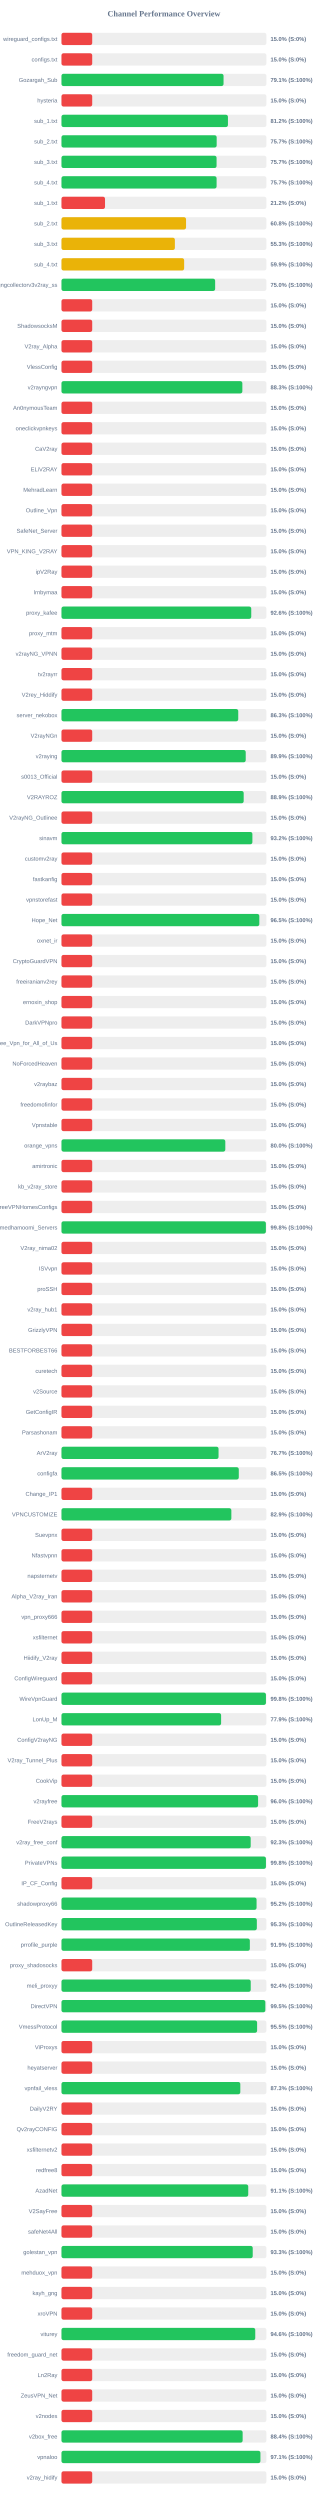
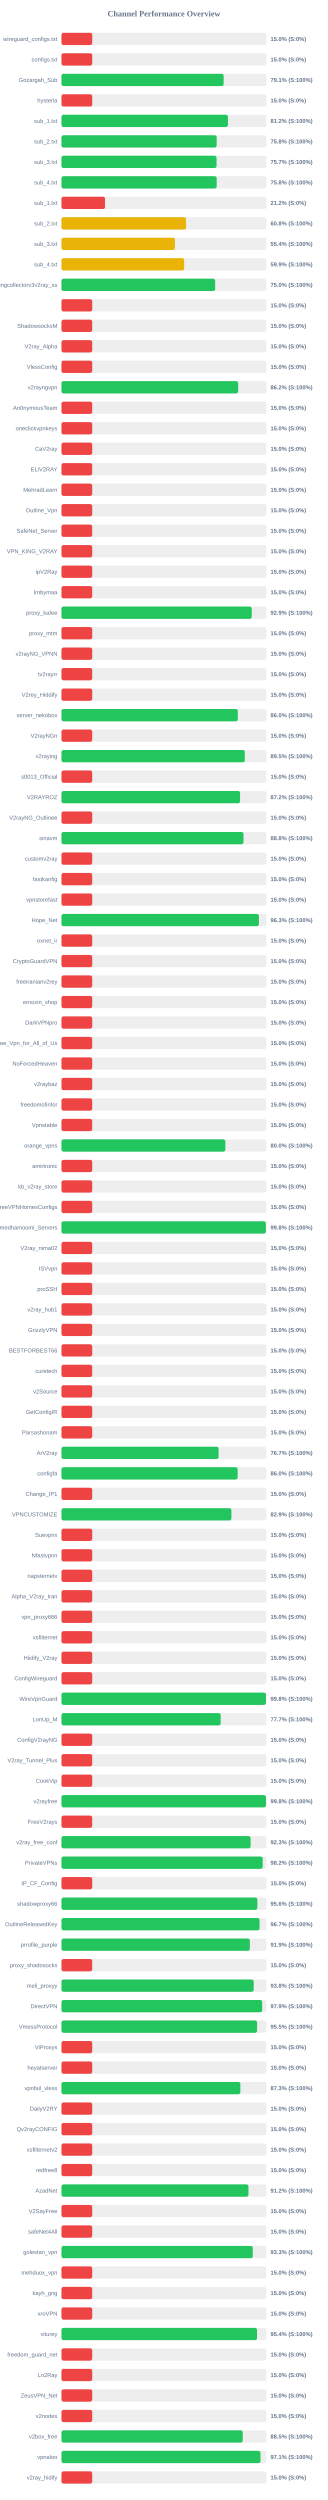
<svg xmlns="http://www.w3.org/2000/svg" width="800" height="6100" version="1.1">
  <style>
        .row { font: 14px Arial; fill: #64748b; }
        .score { font: bold 14px Arial; fill: #64748b; }
    </style>
  <text x="400" y="40" text-anchor="middle" font-size="20px" font-weight="bold" fill="#64748b">Channel Performance Overview</text>
  <rect x="150" y="80" width="500" height="30" fill="#eee" rx="5" />
  <rect x="150" y="80" width="75.0" height="30" fill="#ef4444" rx="5" />
  <text x="140" y="100" text-anchor="end" class="row">wireguard_configs.txt</text>
  <text x="660" y="100" text-anchor="start" class="score">15.0% (S:0%)</text>
  <rect x="150" y="130" width="500" height="30" fill="#eee" rx="5" />
  <rect x="150" y="130" width="75.0" height="30" fill="#ef4444" rx="5" />
  <text x="140" y="150" text-anchor="end" class="row">configs.txt</text>
  <text x="660" y="150" text-anchor="start" class="score">15.0% (S:0%)</text>
  <rect x="150" y="180" width="500" height="30" fill="#eee" rx="5" />
-   <rect x="150" y="180" width="395.45" height="30" fill="#22c55e" rx="5" />
+   <rect x="150" y="180" width="395.65" height="30" fill="#22c55e" rx="5" />
  <text x="140" y="200" text-anchor="end" class="row">Gozargah_Sub</text>
  <text x="660" y="200" text-anchor="start" class="score">79.1% (S:100%)</text>
  <rect x="150" y="230" width="500" height="30" fill="#eee" rx="5" />
  <rect x="150" y="230" width="75.0" height="30" fill="#ef4444" rx="5" />
  <text x="140" y="250" text-anchor="end" class="row">hysteria</text>
  <text x="660" y="250" text-anchor="start" class="score">15.0% (S:0%)</text>
  <rect x="150" y="280" width="500" height="30" fill="#eee" rx="5" />
  <rect x="150" y="280" width="406.2" height="30" fill="#22c55e" rx="5" />
  <text x="140" y="300" text-anchor="end" class="row">sub_1.txt</text>
  <text x="660" y="300" text-anchor="start" class="score">81.2% (S:100%)</text>
  <rect x="150" y="330" width="500" height="30" fill="#eee" rx="5" />
-   <rect x="150" y="330" width="378.7" height="30" fill="#22c55e" rx="5" />
+   <rect x="150" y="330" width="378.75" height="30" fill="#22c55e" rx="5" />
  <text x="140" y="350" text-anchor="end" class="row">sub_2.txt</text>
-   <text x="660" y="350" text-anchor="start" class="score">75.7% (S:100%)</text>
+   <text x="660" y="350" text-anchor="start" class="score">75.8% (S:100%)</text>
  <rect x="150" y="380" width="500" height="30" fill="#eee" rx="5" />
  <rect x="150" y="380" width="378.45" height="30" fill="#22c55e" rx="5" />
  <text x="140" y="400" text-anchor="end" class="row">sub_3.txt</text>
  <text x="660" y="400" text-anchor="start" class="score">75.7% (S:100%)</text>
  <rect x="150" y="430" width="500" height="30" fill="#eee" rx="5" />
-   <rect x="150" y="430" width="378.5" height="30" fill="#22c55e" rx="5" />
+   <rect x="150" y="430" width="378.75" height="30" fill="#22c55e" rx="5" />
  <text x="140" y="450" text-anchor="end" class="row">sub_4.txt</text>
-   <text x="660" y="450" text-anchor="start" class="score">75.7% (S:100%)</text>
+   <text x="660" y="450" text-anchor="start" class="score">75.8% (S:100%)</text>
  <rect x="150" y="480" width="500" height="30" fill="#eee" rx="5" />
  <rect x="150" y="480" width="106.25" height="30" fill="#ef4444" rx="5" />
  <text x="140" y="500" text-anchor="end" class="row">sub_1.txt</text>
  <text x="660" y="500" text-anchor="start" class="score">21.2% (S:0%)</text>
  <rect x="150" y="530" width="500" height="30" fill="#eee" rx="5" />
-   <rect x="150" y="530" width="303.95" height="30" fill="#eab308" rx="5" />
+   <rect x="150" y="530" width="304.0" height="30" fill="#eab308" rx="5" />
  <text x="140" y="550" text-anchor="end" class="row">sub_2.txt</text>
  <text x="660" y="550" text-anchor="start" class="score">60.8% (S:100%)</text>
  <rect x="150" y="580" width="500" height="30" fill="#eee" rx="5" />
-   <rect x="150" y="580" width="276.7" height="30" fill="#eab308" rx="5" />
+   <rect x="150" y="580" width="276.75" height="30" fill="#eab308" rx="5" />
  <text x="140" y="600" text-anchor="end" class="row">sub_3.txt</text>
-   <text x="660" y="600" text-anchor="start" class="score">55.3% (S:100%)</text>
+   <text x="660" y="600" text-anchor="start" class="score">55.4% (S:100%)</text>
  <rect x="150" y="630" width="500" height="30" fill="#eee" rx="5" />
  <rect x="150" y="630" width="299.3" height="30" fill="#eab308" rx="5" />
  <text x="140" y="650" text-anchor="end" class="row">sub_4.txt</text>
  <text x="660" y="650" text-anchor="start" class="score">59.9% (S:100%)</text>
  <rect x="150" y="680" width="500" height="30" fill="#eee" rx="5" />
-   <rect x="150" y="680" width="374.95" height="30" fill="#22c55e" rx="5" />
+   <rect x="150" y="680" width="375.0" height="30" fill="#22c55e" rx="5" />
  <text x="140" y="700" text-anchor="end" class="row">kayhgngcollectorv3v2ray_ss</text>
  <text x="660" y="700" text-anchor="start" class="score">75.0% (S:100%)</text>
  <rect x="150" y="730" width="500" height="30" fill="#eee" rx="5" />
  <rect x="150" y="730" width="75.0" height="30" fill="#ef4444" rx="5" />
  <text x="140" y="750" text-anchor="end" class="row" />
  <text x="660" y="750" text-anchor="start" class="score">15.0% (S:0%)</text>
  <rect x="150" y="780" width="500" height="30" fill="#eee" rx="5" />
  <rect x="150" y="780" width="75.0" height="30" fill="#ef4444" rx="5" />
  <text x="140" y="800" text-anchor="end" class="row">ShadowsocksM</text>
  <text x="660" y="800" text-anchor="start" class="score">15.0% (S:0%)</text>
  <rect x="150" y="830" width="500" height="30" fill="#eee" rx="5" />
  <rect x="150" y="830" width="75.0" height="30" fill="#ef4444" rx="5" />
  <text x="140" y="850" text-anchor="end" class="row">V2ray_Alpha</text>
  <text x="660" y="850" text-anchor="start" class="score">15.0% (S:0%)</text>
  <rect x="150" y="880" width="500" height="30" fill="#eee" rx="5" />
  <rect x="150" y="880" width="75.0" height="30" fill="#ef4444" rx="5" />
  <text x="140" y="900" text-anchor="end" class="row">VlessConfig</text>
  <text x="660" y="900" text-anchor="start" class="score">15.0% (S:0%)</text>
  <rect x="150" y="930" width="500" height="30" fill="#eee" rx="5" />
-   <rect x="150" y="930" width="441.35" height="30" fill="#22c55e" rx="5" />
+   <rect x="150" y="930" width="431.1" height="30" fill="#22c55e" rx="5" />
  <text x="140" y="950" text-anchor="end" class="row">v2rayngvpn</text>
-   <text x="660" y="950" text-anchor="start" class="score">88.3% (S:100%)</text>
+   <text x="660" y="950" text-anchor="start" class="score">86.2% (S:100%)</text>
  <rect x="150" y="980" width="500" height="30" fill="#eee" rx="5" />
  <rect x="150" y="980" width="75.0" height="30" fill="#ef4444" rx="5" />
  <text x="140" y="1000" text-anchor="end" class="row">An0nymousTeam</text>
  <text x="660" y="1000" text-anchor="start" class="score">15.0% (S:0%)</text>
  <rect x="150" y="1030" width="500" height="30" fill="#eee" rx="5" />
  <rect x="150" y="1030" width="75.0" height="30" fill="#ef4444" rx="5" />
  <text x="140" y="1050" text-anchor="end" class="row">oneclickvpnkeys</text>
  <text x="660" y="1050" text-anchor="start" class="score">15.0% (S:0%)</text>
  <rect x="150" y="1080" width="500" height="30" fill="#eee" rx="5" />
  <rect x="150" y="1080" width="75.0" height="30" fill="#ef4444" rx="5" />
  <text x="140" y="1100" text-anchor="end" class="row">CaV2ray</text>
  <text x="660" y="1100" text-anchor="start" class="score">15.0% (S:0%)</text>
  <rect x="150" y="1130" width="500" height="30" fill="#eee" rx="5" />
  <rect x="150" y="1130" width="75.0" height="30" fill="#ef4444" rx="5" />
  <text x="140" y="1150" text-anchor="end" class="row">ELiV2RAY</text>
  <text x="660" y="1150" text-anchor="start" class="score">15.0% (S:0%)</text>
  <rect x="150" y="1180" width="500" height="30" fill="#eee" rx="5" />
  <rect x="150" y="1180" width="75.0" height="30" fill="#ef4444" rx="5" />
  <text x="140" y="1200" text-anchor="end" class="row">MehradLearn</text>
  <text x="660" y="1200" text-anchor="start" class="score">15.0% (S:0%)</text>
  <rect x="150" y="1230" width="500" height="30" fill="#eee" rx="5" />
  <rect x="150" y="1230" width="75.0" height="30" fill="#ef4444" rx="5" />
  <text x="140" y="1250" text-anchor="end" class="row">Outline_Vpn</text>
  <text x="660" y="1250" text-anchor="start" class="score">15.0% (S:0%)</text>
  <rect x="150" y="1280" width="500" height="30" fill="#eee" rx="5" />
  <rect x="150" y="1280" width="75.0" height="30" fill="#ef4444" rx="5" />
  <text x="140" y="1300" text-anchor="end" class="row">SafeNet_Server</text>
  <text x="660" y="1300" text-anchor="start" class="score">15.0% (S:0%)</text>
  <rect x="150" y="1330" width="500" height="30" fill="#eee" rx="5" />
  <rect x="150" y="1330" width="75.0" height="30" fill="#ef4444" rx="5" />
  <text x="140" y="1350" text-anchor="end" class="row">VPN_KING_V2RAY</text>
  <text x="660" y="1350" text-anchor="start" class="score">15.0% (S:0%)</text>
  <rect x="150" y="1380" width="500" height="30" fill="#eee" rx="5" />
  <rect x="150" y="1380" width="75.0" height="30" fill="#ef4444" rx="5" />
  <text x="140" y="1400" text-anchor="end" class="row">ipV2Ray</text>
  <text x="660" y="1400" text-anchor="start" class="score">15.0% (S:0%)</text>
  <rect x="150" y="1430" width="500" height="30" fill="#eee" rx="5" />
  <rect x="150" y="1430" width="75.0" height="30" fill="#ef4444" rx="5" />
  <text x="140" y="1450" text-anchor="end" class="row">lrnbymaa</text>
  <text x="660" y="1450" text-anchor="start" class="score">15.0% (S:0%)</text>
  <rect x="150" y="1480" width="500" height="30" fill="#eee" rx="5" />
-   <rect x="150" y="1480" width="463.05" height="30" fill="#22c55e" rx="5" />
+   <rect x="150" y="1480" width="464.3" height="30" fill="#22c55e" rx="5" />
  <text x="140" y="1500" text-anchor="end" class="row">proxy_kafee</text>
-   <text x="660" y="1500" text-anchor="start" class="score">92.6% (S:100%)</text>
+   <text x="660" y="1500" text-anchor="start" class="score">92.9% (S:100%)</text>
  <rect x="150" y="1530" width="500" height="30" fill="#eee" rx="5" />
  <rect x="150" y="1530" width="75.0" height="30" fill="#ef4444" rx="5" />
  <text x="140" y="1550" text-anchor="end" class="row">proxy_mtm</text>
  <text x="660" y="1550" text-anchor="start" class="score">15.0% (S:0%)</text>
  <rect x="150" y="1580" width="500" height="30" fill="#eee" rx="5" />
  <rect x="150" y="1580" width="75.0" height="30" fill="#ef4444" rx="5" />
  <text x="140" y="1600" text-anchor="end" class="row">v2rayNG_VPNN</text>
  <text x="660" y="1600" text-anchor="start" class="score">15.0% (S:0%)</text>
  <rect x="150" y="1630" width="500" height="30" fill="#eee" rx="5" />
  <rect x="150" y="1630" width="75.0" height="30" fill="#ef4444" rx="5" />
  <text x="140" y="1650" text-anchor="end" class="row">tv2rayrr</text>
  <text x="660" y="1650" text-anchor="start" class="score">15.0% (S:0%)</text>
  <rect x="150" y="1680" width="500" height="30" fill="#eee" rx="5" />
  <rect x="150" y="1680" width="75.0" height="30" fill="#ef4444" rx="5" />
  <text x="140" y="1700" text-anchor="end" class="row">V2rey_Hiddify</text>
  <text x="660" y="1700" text-anchor="start" class="score">15.0% (S:0%)</text>
  <rect x="150" y="1730" width="500" height="30" fill="#eee" rx="5" />
-   <rect x="150" y="1730" width="431.3" height="30" fill="#22c55e" rx="5" />
+   <rect x="150" y="1730" width="430.25" height="30" fill="#22c55e" rx="5" />
  <text x="140" y="1750" text-anchor="end" class="row">server_nekobox</text>
-   <text x="660" y="1750" text-anchor="start" class="score">86.3% (S:100%)</text>
+   <text x="660" y="1750" text-anchor="start" class="score">86.0% (S:100%)</text>
  <rect x="150" y="1780" width="500" height="30" fill="#eee" rx="5" />
  <rect x="150" y="1780" width="75.0" height="30" fill="#ef4444" rx="5" />
  <text x="140" y="1800" text-anchor="end" class="row">V2rayNGn</text>
  <text x="660" y="1800" text-anchor="start" class="score">15.0% (S:0%)</text>
  <rect x="150" y="1830" width="500" height="30" fill="#eee" rx="5" />
-   <rect x="150" y="1830" width="449.55" height="30" fill="#22c55e" rx="5" />
+   <rect x="150" y="1830" width="447.35" height="30" fill="#22c55e" rx="5" />
  <text x="140" y="1850" text-anchor="end" class="row">v2raying</text>
-   <text x="660" y="1850" text-anchor="start" class="score">89.9% (S:100%)</text>
+   <text x="660" y="1850" text-anchor="start" class="score">89.5% (S:100%)</text>
  <rect x="150" y="1880" width="500" height="30" fill="#eee" rx="5" />
  <rect x="150" y="1880" width="75.0" height="30" fill="#ef4444" rx="5" />
  <text x="140" y="1900" text-anchor="end" class="row">s0013_Official</text>
  <text x="660" y="1900" text-anchor="start" class="score">15.0% (S:0%)</text>
  <rect x="150" y="1930" width="500" height="30" fill="#eee" rx="5" />
-   <rect x="150" y="1930" width="444.6" height="30" fill="#22c55e" rx="5" />
+   <rect x="150" y="1930" width="435.75" height="30" fill="#22c55e" rx="5" />
  <text x="140" y="1950" text-anchor="end" class="row">V2RAYROZ</text>
-   <text x="660" y="1950" text-anchor="start" class="score">88.9% (S:100%)</text>
+   <text x="660" y="1950" text-anchor="start" class="score">87.2% (S:100%)</text>
  <rect x="150" y="1980" width="500" height="30" fill="#eee" rx="5" />
  <rect x="150" y="1980" width="75.0" height="30" fill="#ef4444" rx="5" />
  <text x="140" y="2000" text-anchor="end" class="row">V2rayNG_Outlinee</text>
  <text x="660" y="2000" text-anchor="start" class="score">15.0% (S:0%)</text>
  <rect x="150" y="2030" width="500" height="30" fill="#eee" rx="5" />
-   <rect x="150" y="2030" width="465.85" height="30" fill="#22c55e" rx="5" />
+   <rect x="150" y="2030" width="444.1" height="30" fill="#22c55e" rx="5" />
  <text x="140" y="2050" text-anchor="end" class="row">sinavm</text>
-   <text x="660" y="2050" text-anchor="start" class="score">93.2% (S:100%)</text>
+   <text x="660" y="2050" text-anchor="start" class="score">88.8% (S:100%)</text>
  <rect x="150" y="2080" width="500" height="30" fill="#eee" rx="5" />
  <rect x="150" y="2080" width="75.0" height="30" fill="#ef4444" rx="5" />
  <text x="140" y="2100" text-anchor="end" class="row">customv2ray</text>
  <text x="660" y="2100" text-anchor="start" class="score">15.0% (S:0%)</text>
  <rect x="150" y="2130" width="500" height="30" fill="#eee" rx="5" />
  <rect x="150" y="2130" width="75.0" height="30" fill="#ef4444" rx="5" />
  <text x="140" y="2150" text-anchor="end" class="row">fastkanfig</text>
  <text x="660" y="2150" text-anchor="start" class="score">15.0% (S:0%)</text>
  <rect x="150" y="2180" width="500" height="30" fill="#eee" rx="5" />
  <rect x="150" y="2180" width="75.0" height="30" fill="#ef4444" rx="5" />
  <text x="140" y="2200" text-anchor="end" class="row">vpnstorefast</text>
  <text x="660" y="2200" text-anchor="start" class="score">15.0% (S:0%)</text>
  <rect x="150" y="2230" width="500" height="30" fill="#eee" rx="5" />
-   <rect x="150" y="2230" width="482.75" height="30" fill="#22c55e" rx="5" />
+   <rect x="150" y="2230" width="481.7" height="30" fill="#22c55e" rx="5" />
  <text x="140" y="2250" text-anchor="end" class="row">Hope_Net</text>
-   <text x="660" y="2250" text-anchor="start" class="score">96.5% (S:100%)</text>
+   <text x="660" y="2250" text-anchor="start" class="score">96.3% (S:100%)</text>
  <rect x="150" y="2280" width="500" height="30" fill="#eee" rx="5" />
  <rect x="150" y="2280" width="75.0" height="30" fill="#ef4444" rx="5" />
  <text x="140" y="2300" text-anchor="end" class="row">oxnet_ir</text>
  <text x="660" y="2300" text-anchor="start" class="score">15.0% (S:0%)</text>
  <rect x="150" y="2330" width="500" height="30" fill="#eee" rx="5" />
  <rect x="150" y="2330" width="75.0" height="30" fill="#ef4444" rx="5" />
  <text x="140" y="2350" text-anchor="end" class="row">CryptoGuardVPN</text>
  <text x="660" y="2350" text-anchor="start" class="score">15.0% (S:0%)</text>
  <rect x="150" y="2380" width="500" height="30" fill="#eee" rx="5" />
  <rect x="150" y="2380" width="75.0" height="30" fill="#ef4444" rx="5" />
  <text x="140" y="2400" text-anchor="end" class="row">freeiranianv2rey</text>
  <text x="660" y="2400" text-anchor="start" class="score">15.0% (S:0%)</text>
  <rect x="150" y="2430" width="500" height="30" fill="#eee" rx="5" />
  <rect x="150" y="2430" width="75.0" height="30" fill="#ef4444" rx="5" />
  <text x="140" y="2450" text-anchor="end" class="row">ernoxin_shop</text>
  <text x="660" y="2450" text-anchor="start" class="score">15.0% (S:0%)</text>
  <rect x="150" y="2480" width="500" height="30" fill="#eee" rx="5" />
  <rect x="150" y="2480" width="75.0" height="30" fill="#ef4444" rx="5" />
  <text x="140" y="2500" text-anchor="end" class="row">DarkVPNpro</text>
  <text x="660" y="2500" text-anchor="start" class="score">15.0% (S:0%)</text>
  <rect x="150" y="2530" width="500" height="30" fill="#eee" rx="5" />
  <rect x="150" y="2530" width="75.0" height="30" fill="#ef4444" rx="5" />
  <text x="140" y="2550" text-anchor="end" class="row">Free_Vpn_for_All_of_Us</text>
  <text x="660" y="2550" text-anchor="start" class="score">15.0% (S:0%)</text>
  <rect x="150" y="2580" width="500" height="30" fill="#eee" rx="5" />
  <rect x="150" y="2580" width="75.0" height="30" fill="#ef4444" rx="5" />
  <text x="140" y="2600" text-anchor="end" class="row">NoForcedHeaven</text>
  <text x="660" y="2600" text-anchor="start" class="score">15.0% (S:0%)</text>
  <rect x="150" y="2630" width="500" height="30" fill="#eee" rx="5" />
  <rect x="150" y="2630" width="75.0" height="30" fill="#ef4444" rx="5" />
  <text x="140" y="2650" text-anchor="end" class="row">v2raybaz</text>
  <text x="660" y="2650" text-anchor="start" class="score">15.0% (S:0%)</text>
  <rect x="150" y="2680" width="500" height="30" fill="#eee" rx="5" />
  <rect x="150" y="2680" width="75.0" height="30" fill="#ef4444" rx="5" />
  <text x="140" y="2700" text-anchor="end" class="row">freedomofinfor</text>
  <text x="660" y="2700" text-anchor="start" class="score">15.0% (S:0%)</text>
  <rect x="150" y="2730" width="500" height="30" fill="#eee" rx="5" />
  <rect x="150" y="2730" width="75.0" height="30" fill="#ef4444" rx="5" />
  <text x="140" y="2750" text-anchor="end" class="row">Vpnstable</text>
  <text x="660" y="2750" text-anchor="start" class="score">15.0% (S:0%)</text>
  <rect x="150" y="2780" width="500" height="30" fill="#eee" rx="5" />
-   <rect x="150" y="2780" width="399.75" height="30" fill="#22c55e" rx="5" />
+   <rect x="150" y="2780" width="399.9" height="30" fill="#22c55e" rx="5" />
  <text x="140" y="2800" text-anchor="end" class="row">orange_vpns</text>
  <text x="660" y="2800" text-anchor="start" class="score">80.0% (S:100%)</text>
  <rect x="150" y="2830" width="500" height="30" fill="#eee" rx="5" />
  <rect x="150" y="2830" width="75.0" height="30" fill="#ef4444" rx="5" />
  <text x="140" y="2850" text-anchor="end" class="row">amirtronic</text>
  <text x="660" y="2850" text-anchor="start" class="score">15.0% (S:0%)</text>
  <rect x="150" y="2880" width="500" height="30" fill="#eee" rx="5" />
  <rect x="150" y="2880" width="75.0" height="30" fill="#ef4444" rx="5" />
  <text x="140" y="2900" text-anchor="end" class="row">kb_v2ray_store</text>
  <text x="660" y="2900" text-anchor="start" class="score">15.0% (S:0%)</text>
  <rect x="150" y="2930" width="500" height="30" fill="#eee" rx="5" />
  <rect x="150" y="2930" width="75.0" height="30" fill="#ef4444" rx="5" />
  <text x="140" y="2950" text-anchor="end" class="row">FreeVPNHomesConfigs</text>
  <text x="660" y="2950" text-anchor="start" class="score">15.0% (S:0%)</text>
  <rect x="150" y="2980" width="500" height="30" fill="#eee" rx="5" />
  <rect x="150" y="2980" width="498.75" height="30" fill="#22c55e" rx="5" />
  <text x="140" y="3000" text-anchor="end" class="row">Ahmedhamoomi_Servers</text>
  <text x="660" y="3000" text-anchor="start" class="score">99.8% (S:100%)</text>
  <rect x="150" y="3030" width="500" height="30" fill="#eee" rx="5" />
  <rect x="150" y="3030" width="75.0" height="30" fill="#ef4444" rx="5" />
  <text x="140" y="3050" text-anchor="end" class="row">V2ray_nima02</text>
  <text x="660" y="3050" text-anchor="start" class="score">15.0% (S:0%)</text>
  <rect x="150" y="3080" width="500" height="30" fill="#eee" rx="5" />
  <rect x="150" y="3080" width="75.0" height="30" fill="#ef4444" rx="5" />
  <text x="140" y="3100" text-anchor="end" class="row">ISVvpn</text>
  <text x="660" y="3100" text-anchor="start" class="score">15.0% (S:0%)</text>
  <rect x="150" y="3130" width="500" height="30" fill="#eee" rx="5" />
  <rect x="150" y="3130" width="75.0" height="30" fill="#ef4444" rx="5" />
  <text x="140" y="3150" text-anchor="end" class="row">proSSH</text>
  <text x="660" y="3150" text-anchor="start" class="score">15.0% (S:0%)</text>
  <rect x="150" y="3180" width="500" height="30" fill="#eee" rx="5" />
  <rect x="150" y="3180" width="75.0" height="30" fill="#ef4444" rx="5" />
  <text x="140" y="3200" text-anchor="end" class="row">v2ray_hub1</text>
  <text x="660" y="3200" text-anchor="start" class="score">15.0% (S:0%)</text>
  <rect x="150" y="3230" width="500" height="30" fill="#eee" rx="5" />
  <rect x="150" y="3230" width="75.0" height="30" fill="#ef4444" rx="5" />
  <text x="140" y="3250" text-anchor="end" class="row">GrizzlyVPN</text>
  <text x="660" y="3250" text-anchor="start" class="score">15.0% (S:0%)</text>
  <rect x="150" y="3280" width="500" height="30" fill="#eee" rx="5" />
  <rect x="150" y="3280" width="75.0" height="30" fill="#ef4444" rx="5" />
  <text x="140" y="3300" text-anchor="end" class="row">BESTFORBEST66</text>
  <text x="660" y="3300" text-anchor="start" class="score">15.0% (S:0%)</text>
  <rect x="150" y="3330" width="500" height="30" fill="#eee" rx="5" />
  <rect x="150" y="3330" width="75.0" height="30" fill="#ef4444" rx="5" />
  <text x="140" y="3350" text-anchor="end" class="row">curetech</text>
  <text x="660" y="3350" text-anchor="start" class="score">15.0% (S:0%)</text>
  <rect x="150" y="3380" width="500" height="30" fill="#eee" rx="5" />
  <rect x="150" y="3380" width="75.0" height="30" fill="#ef4444" rx="5" />
  <text x="140" y="3400" text-anchor="end" class="row">v2Source</text>
  <text x="660" y="3400" text-anchor="start" class="score">15.0% (S:0%)</text>
  <rect x="150" y="3430" width="500" height="30" fill="#eee" rx="5" />
  <rect x="150" y="3430" width="75.0" height="30" fill="#ef4444" rx="5" />
  <text x="140" y="3450" text-anchor="end" class="row">GetConfigIR</text>
  <text x="660" y="3450" text-anchor="start" class="score">15.0% (S:0%)</text>
  <rect x="150" y="3480" width="500" height="30" fill="#eee" rx="5" />
  <rect x="150" y="3480" width="75.0" height="30" fill="#ef4444" rx="5" />
  <text x="140" y="3500" text-anchor="end" class="row">Parsashonam</text>
  <text x="660" y="3500" text-anchor="start" class="score">15.0% (S:0%)</text>
  <rect x="150" y="3530" width="500" height="30" fill="#eee" rx="5" />
-   <rect x="150" y="3530" width="383.25" height="30" fill="#22c55e" rx="5" />
+   <rect x="150" y="3530" width="383.3" height="30" fill="#22c55e" rx="5" />
  <text x="140" y="3550" text-anchor="end" class="row">ArV2ray</text>
  <text x="660" y="3550" text-anchor="start" class="score">76.7% (S:100%)</text>
  <rect x="150" y="3580" width="500" height="30" fill="#eee" rx="5" />
-   <rect x="150" y="3580" width="432.65" height="30" fill="#22c55e" rx="5" />
+   <rect x="150" y="3580" width="429.9" height="30" fill="#22c55e" rx="5" />
  <text x="140" y="3600" text-anchor="end" class="row">configfa</text>
-   <text x="660" y="3600" text-anchor="start" class="score">86.5% (S:100%)</text>
+   <text x="660" y="3600" text-anchor="start" class="score">86.0% (S:100%)</text>
  <rect x="150" y="3630" width="500" height="30" fill="#eee" rx="5" />
  <rect x="150" y="3630" width="75.0" height="30" fill="#ef4444" rx="5" />
  <text x="140" y="3650" text-anchor="end" class="row">Change_IP1</text>
  <text x="660" y="3650" text-anchor="start" class="score">15.0% (S:0%)</text>
  <rect x="150" y="3680" width="500" height="30" fill="#eee" rx="5" />
-   <rect x="150" y="3680" width="414.5" height="30" fill="#22c55e" rx="5" />
+   <rect x="150" y="3680" width="414.65" height="30" fill="#22c55e" rx="5" />
  <text x="140" y="3700" text-anchor="end" class="row">VPNCUSTOMIZE</text>
  <text x="660" y="3700" text-anchor="start" class="score">82.9% (S:100%)</text>
  <rect x="150" y="3730" width="500" height="30" fill="#eee" rx="5" />
  <rect x="150" y="3730" width="75.0" height="30" fill="#ef4444" rx="5" />
  <text x="140" y="3750" text-anchor="end" class="row">Suevpnx</text>
  <text x="660" y="3750" text-anchor="start" class="score">15.0% (S:0%)</text>
  <rect x="150" y="3780" width="500" height="30" fill="#eee" rx="5" />
  <rect x="150" y="3780" width="75.0" height="30" fill="#ef4444" rx="5" />
  <text x="140" y="3800" text-anchor="end" class="row">Nfastvpnn</text>
  <text x="660" y="3800" text-anchor="start" class="score">15.0% (S:0%)</text>
  <rect x="150" y="3830" width="500" height="30" fill="#eee" rx="5" />
  <rect x="150" y="3830" width="75.0" height="30" fill="#ef4444" rx="5" />
  <text x="140" y="3850" text-anchor="end" class="row">napsternetv</text>
  <text x="660" y="3850" text-anchor="start" class="score">15.0% (S:0%)</text>
  <rect x="150" y="3880" width="500" height="30" fill="#eee" rx="5" />
  <rect x="150" y="3880" width="75.0" height="30" fill="#ef4444" rx="5" />
  <text x="140" y="3900" text-anchor="end" class="row">Alpha_V2ray_Iran</text>
  <text x="660" y="3900" text-anchor="start" class="score">15.0% (S:0%)</text>
  <rect x="150" y="3930" width="500" height="30" fill="#eee" rx="5" />
  <rect x="150" y="3930" width="75.0" height="30" fill="#ef4444" rx="5" />
  <text x="140" y="3950" text-anchor="end" class="row">vpn_proxy666</text>
  <text x="660" y="3950" text-anchor="start" class="score">15.0% (S:0%)</text>
  <rect x="150" y="3980" width="500" height="30" fill="#eee" rx="5" />
  <rect x="150" y="3980" width="75.0" height="30" fill="#ef4444" rx="5" />
  <text x="140" y="4000" text-anchor="end" class="row">xsfilternet</text>
  <text x="660" y="4000" text-anchor="start" class="score">15.0% (S:0%)</text>
  <rect x="150" y="4030" width="500" height="30" fill="#eee" rx="5" />
  <rect x="150" y="4030" width="75.0" height="30" fill="#ef4444" rx="5" />
  <text x="140" y="4050" text-anchor="end" class="row">Hiidify_V2ray</text>
  <text x="660" y="4050" text-anchor="start" class="score">15.0% (S:0%)</text>
  <rect x="150" y="4080" width="500" height="30" fill="#eee" rx="5" />
  <rect x="150" y="4080" width="75.0" height="30" fill="#ef4444" rx="5" />
  <text x="140" y="4100" text-anchor="end" class="row">ConfigWireguard</text>
  <text x="660" y="4100" text-anchor="start" class="score">15.0% (S:0%)</text>
  <rect x="150" y="4130" width="500" height="30" fill="#eee" rx="5" />
-   <rect x="150" y="4130" width="498.9" height="30" fill="#22c55e" rx="5" />
+   <rect x="150" y="4130" width="499.0" height="30" fill="#22c55e" rx="5" />
  <text x="140" y="4150" text-anchor="end" class="row">WireVpnGuard</text>
  <text x="660" y="4150" text-anchor="start" class="score">99.8% (S:100%)</text>
  <rect x="150" y="4180" width="500" height="30" fill="#eee" rx="5" />
-   <rect x="150" y="4180" width="389.5" height="30" fill="#22c55e" rx="5" />
+   <rect x="150" y="4180" width="388.4" height="30" fill="#22c55e" rx="5" />
  <text x="140" y="4200" text-anchor="end" class="row">LonUp_M</text>
-   <text x="660" y="4200" text-anchor="start" class="score">77.9% (S:100%)</text>
+   <text x="660" y="4200" text-anchor="start" class="score">77.7% (S:100%)</text>
  <rect x="150" y="4230" width="500" height="30" fill="#eee" rx="5" />
  <rect x="150" y="4230" width="75.0" height="30" fill="#ef4444" rx="5" />
  <text x="140" y="4250" text-anchor="end" class="row">ConfigV2rayNG</text>
  <text x="660" y="4250" text-anchor="start" class="score">15.0% (S:0%)</text>
  <rect x="150" y="4280" width="500" height="30" fill="#eee" rx="5" />
  <rect x="150" y="4280" width="75.0" height="30" fill="#ef4444" rx="5" />
  <text x="140" y="4300" text-anchor="end" class="row">V2ray_Tunnel_Plus</text>
  <text x="660" y="4300" text-anchor="start" class="score">15.0% (S:0%)</text>
  <rect x="150" y="4330" width="500" height="30" fill="#eee" rx="5" />
  <rect x="150" y="4330" width="75.0" height="30" fill="#ef4444" rx="5" />
  <text x="140" y="4350" text-anchor="end" class="row">CookVip</text>
  <text x="660" y="4350" text-anchor="start" class="score">15.0% (S:0%)</text>
  <rect x="150" y="4380" width="500" height="30" fill="#eee" rx="5" />
-   <rect x="150" y="4380" width="479.75" height="30" fill="#22c55e" rx="5" />
+   <rect x="150" y="4380" width="499.0" height="30" fill="#22c55e" rx="5" />
  <text x="140" y="4400" text-anchor="end" class="row">v2rayfree</text>
-   <text x="660" y="4400" text-anchor="start" class="score">96.0% (S:100%)</text>
+   <text x="660" y="4400" text-anchor="start" class="score">99.8% (S:100%)</text>
  <rect x="150" y="4430" width="500" height="30" fill="#eee" rx="5" />
  <rect x="150" y="4430" width="75.0" height="30" fill="#ef4444" rx="5" />
  <text x="140" y="4450" text-anchor="end" class="row">FreeV2rays</text>
  <text x="660" y="4450" text-anchor="start" class="score">15.0% (S:0%)</text>
  <rect x="150" y="4480" width="500" height="30" fill="#eee" rx="5" />
-   <rect x="150" y="4480" width="461.7" height="30" fill="#22c55e" rx="5" />
+   <rect x="150" y="4480" width="461.45" height="30" fill="#22c55e" rx="5" />
  <text x="140" y="4500" text-anchor="end" class="row">v2ray_free_conf</text>
  <text x="660" y="4500" text-anchor="start" class="score">92.3% (S:100%)</text>
  <rect x="150" y="4530" width="500" height="30" fill="#eee" rx="5" />
-   <rect x="150" y="4530" width="498.9" height="30" fill="#22c55e" rx="5" />
+   <rect x="150" y="4530" width="491.0" height="30" fill="#22c55e" rx="5" />
  <text x="140" y="4550" text-anchor="end" class="row">PrivateVPNs</text>
-   <text x="660" y="4550" text-anchor="start" class="score">99.8% (S:100%)</text>
+   <text x="660" y="4550" text-anchor="start" class="score">98.2% (S:100%)</text>
  <rect x="150" y="4580" width="500" height="30" fill="#eee" rx="5" />
  <rect x="150" y="4580" width="75.0" height="30" fill="#ef4444" rx="5" />
  <text x="140" y="4600" text-anchor="end" class="row">IP_CF_Config</text>
  <text x="660" y="4600" text-anchor="start" class="score">15.0% (S:0%)</text>
  <rect x="150" y="4630" width="500" height="30" fill="#eee" rx="5" />
-   <rect x="150" y="4630" width="476.05" height="30" fill="#22c55e" rx="5" />
+   <rect x="150" y="4630" width="477.9" height="30" fill="#22c55e" rx="5" />
  <text x="140" y="4650" text-anchor="end" class="row">shadowproxy66</text>
-   <text x="660" y="4650" text-anchor="start" class="score">95.2% (S:100%)</text>
+   <text x="660" y="4650" text-anchor="start" class="score">95.6% (S:100%)</text>
  <rect x="150" y="4680" width="500" height="30" fill="#eee" rx="5" />
-   <rect x="150" y="4680" width="476.7" height="30" fill="#22c55e" rx="5" />
+   <rect x="150" y="4680" width="483.3" height="30" fill="#22c55e" rx="5" />
  <text x="140" y="4700" text-anchor="end" class="row">OutlineReleasedKey</text>
-   <text x="660" y="4700" text-anchor="start" class="score">95.3% (S:100%)</text>
+   <text x="660" y="4700" text-anchor="start" class="score">96.7% (S:100%)</text>
  <rect x="150" y="4730" width="500" height="30" fill="#eee" rx="5" />
-   <rect x="150" y="4730" width="459.65" height="30" fill="#22c55e" rx="5" />
+   <rect x="150" y="4730" width="459.6" height="30" fill="#22c55e" rx="5" />
  <text x="140" y="4750" text-anchor="end" class="row">prrofile_purple</text>
  <text x="660" y="4750" text-anchor="start" class="score">91.9% (S:100%)</text>
  <rect x="150" y="4780" width="500" height="30" fill="#eee" rx="5" />
  <rect x="150" y="4780" width="75.0" height="30" fill="#ef4444" rx="5" />
  <text x="140" y="4800" text-anchor="end" class="row">proxy_shadosocks</text>
  <text x="660" y="4800" text-anchor="start" class="score">15.0% (S:0%)</text>
  <rect x="150" y="4830" width="500" height="30" fill="#eee" rx="5" />
-   <rect x="150" y="4830" width="461.8" height="30" fill="#22c55e" rx="5" />
+   <rect x="150" y="4830" width="469.05" height="30" fill="#22c55e" rx="5" />
  <text x="140" y="4850" text-anchor="end" class="row">meli_proxyy</text>
-   <text x="660" y="4850" text-anchor="start" class="score">92.4% (S:100%)</text>
+   <text x="660" y="4850" text-anchor="start" class="score">93.8% (S:100%)</text>
  <rect x="150" y="4880" width="500" height="30" fill="#eee" rx="5" />
-   <rect x="150" y="4880" width="497.4" height="30" fill="#22c55e" rx="5" />
+   <rect x="150" y="4880" width="489.7" height="30" fill="#22c55e" rx="5" />
  <text x="140" y="4900" text-anchor="end" class="row">DirectVPN</text>
-   <text x="660" y="4900" text-anchor="start" class="score">99.5% (S:100%)</text>
+   <text x="660" y="4900" text-anchor="start" class="score">97.9% (S:100%)</text>
  <rect x="150" y="4930" width="500" height="30" fill="#eee" rx="5" />
  <rect x="150" y="4930" width="477.35" height="30" fill="#22c55e" rx="5" />
  <text x="140" y="4950" text-anchor="end" class="row">VmessProtocol</text>
  <text x="660" y="4950" text-anchor="start" class="score">95.5% (S:100%)</text>
  <rect x="150" y="4980" width="500" height="30" fill="#eee" rx="5" />
  <rect x="150" y="4980" width="75.0" height="30" fill="#ef4444" rx="5" />
  <text x="140" y="5000" text-anchor="end" class="row">ViProxys</text>
  <text x="660" y="5000" text-anchor="start" class="score">15.0% (S:0%)</text>
  <rect x="150" y="5030" width="500" height="30" fill="#eee" rx="5" />
  <rect x="150" y="5030" width="75.0" height="30" fill="#ef4444" rx="5" />
  <text x="140" y="5050" text-anchor="end" class="row">heyatserver</text>
  <text x="660" y="5050" text-anchor="start" class="score">15.0% (S:0%)</text>
  <rect x="150" y="5080" width="500" height="30" fill="#eee" rx="5" />
-   <rect x="150" y="5080" width="436.35" height="30" fill="#22c55e" rx="5" />
+   <rect x="150" y="5080" width="436.5" height="30" fill="#22c55e" rx="5" />
  <text x="140" y="5100" text-anchor="end" class="row">vpnfail_vless</text>
  <text x="660" y="5100" text-anchor="start" class="score">87.3% (S:100%)</text>
  <rect x="150" y="5130" width="500" height="30" fill="#eee" rx="5" />
  <rect x="150" y="5130" width="75.0" height="30" fill="#ef4444" rx="5" />
  <text x="140" y="5150" text-anchor="end" class="row">DailyV2RY</text>
  <text x="660" y="5150" text-anchor="start" class="score">15.0% (S:0%)</text>
  <rect x="150" y="5180" width="500" height="30" fill="#eee" rx="5" />
  <rect x="150" y="5180" width="75.0" height="30" fill="#ef4444" rx="5" />
  <text x="140" y="5200" text-anchor="end" class="row">Qv2rayCONFIG</text>
  <text x="660" y="5200" text-anchor="start" class="score">15.0% (S:0%)</text>
  <rect x="150" y="5230" width="500" height="30" fill="#eee" rx="5" />
  <rect x="150" y="5230" width="75.0" height="30" fill="#ef4444" rx="5" />
  <text x="140" y="5250" text-anchor="end" class="row">xsfilternetv2</text>
  <text x="660" y="5250" text-anchor="start" class="score">15.0% (S:0%)</text>
  <rect x="150" y="5280" width="500" height="30" fill="#eee" rx="5" />
  <rect x="150" y="5280" width="75.0" height="30" fill="#ef4444" rx="5" />
  <text x="140" y="5300" text-anchor="end" class="row">redfree8</text>
  <text x="660" y="5300" text-anchor="start" class="score">15.0% (S:0%)</text>
  <rect x="150" y="5330" width="500" height="30" fill="#eee" rx="5" />
-   <rect x="150" y="5330" width="455.7" height="30" fill="#22c55e" rx="5" />
+   <rect x="150" y="5330" width="456.25" height="30" fill="#22c55e" rx="5" />
  <text x="140" y="5350" text-anchor="end" class="row">AzadNet</text>
-   <text x="660" y="5350" text-anchor="start" class="score">91.1% (S:100%)</text>
+   <text x="660" y="5350" text-anchor="start" class="score">91.2% (S:100%)</text>
  <rect x="150" y="5380" width="500" height="30" fill="#eee" rx="5" />
  <rect x="150" y="5380" width="75.0" height="30" fill="#ef4444" rx="5" />
  <text x="140" y="5400" text-anchor="end" class="row">V2SayFree</text>
  <text x="660" y="5400" text-anchor="start" class="score">15.0% (S:0%)</text>
  <rect x="150" y="5430" width="500" height="30" fill="#eee" rx="5" />
  <rect x="150" y="5430" width="75.0" height="30" fill="#ef4444" rx="5" />
  <text x="140" y="5450" text-anchor="end" class="row">safeNet4All</text>
  <text x="660" y="5450" text-anchor="start" class="score">15.0% (S:0%)</text>
  <rect x="150" y="5480" width="500" height="30" fill="#eee" rx="5" />
-   <rect x="150" y="5480" width="466.65" height="30" fill="#22c55e" rx="5" />
+   <rect x="150" y="5480" width="466.75" height="30" fill="#22c55e" rx="5" />
  <text x="140" y="5500" text-anchor="end" class="row">golestan_vpn</text>
  <text x="660" y="5500" text-anchor="start" class="score">93.3% (S:100%)</text>
  <rect x="150" y="5530" width="500" height="30" fill="#eee" rx="5" />
  <rect x="150" y="5530" width="75.0" height="30" fill="#ef4444" rx="5" />
  <text x="140" y="5550" text-anchor="end" class="row">mehduox_vpn</text>
  <text x="660" y="5550" text-anchor="start" class="score">15.0% (S:0%)</text>
  <rect x="150" y="5580" width="500" height="30" fill="#eee" rx="5" />
  <rect x="150" y="5580" width="75.0" height="30" fill="#ef4444" rx="5" />
  <text x="140" y="5600" text-anchor="end" class="row">kayh_gng</text>
  <text x="660" y="5600" text-anchor="start" class="score">15.0% (S:0%)</text>
  <rect x="150" y="5630" width="500" height="30" fill="#eee" rx="5" />
  <rect x="150" y="5630" width="75.0" height="30" fill="#ef4444" rx="5" />
  <text x="140" y="5650" text-anchor="end" class="row">xroVPN</text>
  <text x="660" y="5650" text-anchor="start" class="score">15.0% (S:0%)</text>
  <rect x="150" y="5680" width="500" height="30" fill="#eee" rx="5" />
-   <rect x="150" y="5680" width="472.85" height="30" fill="#22c55e" rx="5" />
+   <rect x="150" y="5680" width="477.15" height="30" fill="#22c55e" rx="5" />
  <text x="140" y="5700" text-anchor="end" class="row">viturey</text>
-   <text x="660" y="5700" text-anchor="start" class="score">94.6% (S:100%)</text>
+   <text x="660" y="5700" text-anchor="start" class="score">95.4% (S:100%)</text>
  <rect x="150" y="5730" width="500" height="30" fill="#eee" rx="5" />
  <rect x="150" y="5730" width="75.0" height="30" fill="#ef4444" rx="5" />
  <text x="140" y="5750" text-anchor="end" class="row">freedom_guard_net</text>
  <text x="660" y="5750" text-anchor="start" class="score">15.0% (S:0%)</text>
  <rect x="150" y="5780" width="500" height="30" fill="#eee" rx="5" />
  <rect x="150" y="5780" width="75.0" height="30" fill="#ef4444" rx="5" />
  <text x="140" y="5800" text-anchor="end" class="row">Ln2Ray</text>
  <text x="660" y="5800" text-anchor="start" class="score">15.0% (S:0%)</text>
  <rect x="150" y="5830" width="500" height="30" fill="#eee" rx="5" />
  <rect x="150" y="5830" width="75.0" height="30" fill="#ef4444" rx="5" />
  <text x="140" y="5850" text-anchor="end" class="row">ZeusVPN_Net</text>
  <text x="660" y="5850" text-anchor="start" class="score">15.0% (S:0%)</text>
  <rect x="150" y="5880" width="500" height="30" fill="#eee" rx="5" />
  <rect x="150" y="5880" width="75.0" height="30" fill="#ef4444" rx="5" />
  <text x="140" y="5900" text-anchor="end" class="row">v2nodes</text>
  <text x="660" y="5900" text-anchor="start" class="score">15.0% (S:0%)</text>
  <rect x="150" y="5930" width="500" height="30" fill="#eee" rx="5" />
-   <rect x="150" y="5930" width="442.05" height="30" fill="#22c55e" rx="5" />
+   <rect x="150" y="5930" width="442.3" height="30" fill="#22c55e" rx="5" />
  <text x="140" y="5950" text-anchor="end" class="row">v2box_free</text>
-   <text x="660" y="5950" text-anchor="start" class="score">88.4% (S:100%)</text>
+   <text x="660" y="5950" text-anchor="start" class="score">88.5% (S:100%)</text>
  <rect x="150" y="5980" width="500" height="30" fill="#eee" rx="5" />
-   <rect x="150" y="5980" width="485.45" height="30" fill="#22c55e" rx="5" />
+   <rect x="150" y="5980" width="485.6" height="30" fill="#22c55e" rx="5" />
  <text x="140" y="6000" text-anchor="end" class="row">vpnaloo</text>
  <text x="660" y="6000" text-anchor="start" class="score">97.1% (S:100%)</text>
  <rect x="150" y="6030" width="500" height="30" fill="#eee" rx="5" />
  <rect x="150" y="6030" width="75.0" height="30" fill="#ef4444" rx="5" />
  <text x="140" y="6050" text-anchor="end" class="row">v2ray_hidify</text>
  <text x="660" y="6050" text-anchor="start" class="score">15.0% (S:0%)</text>
</svg>
